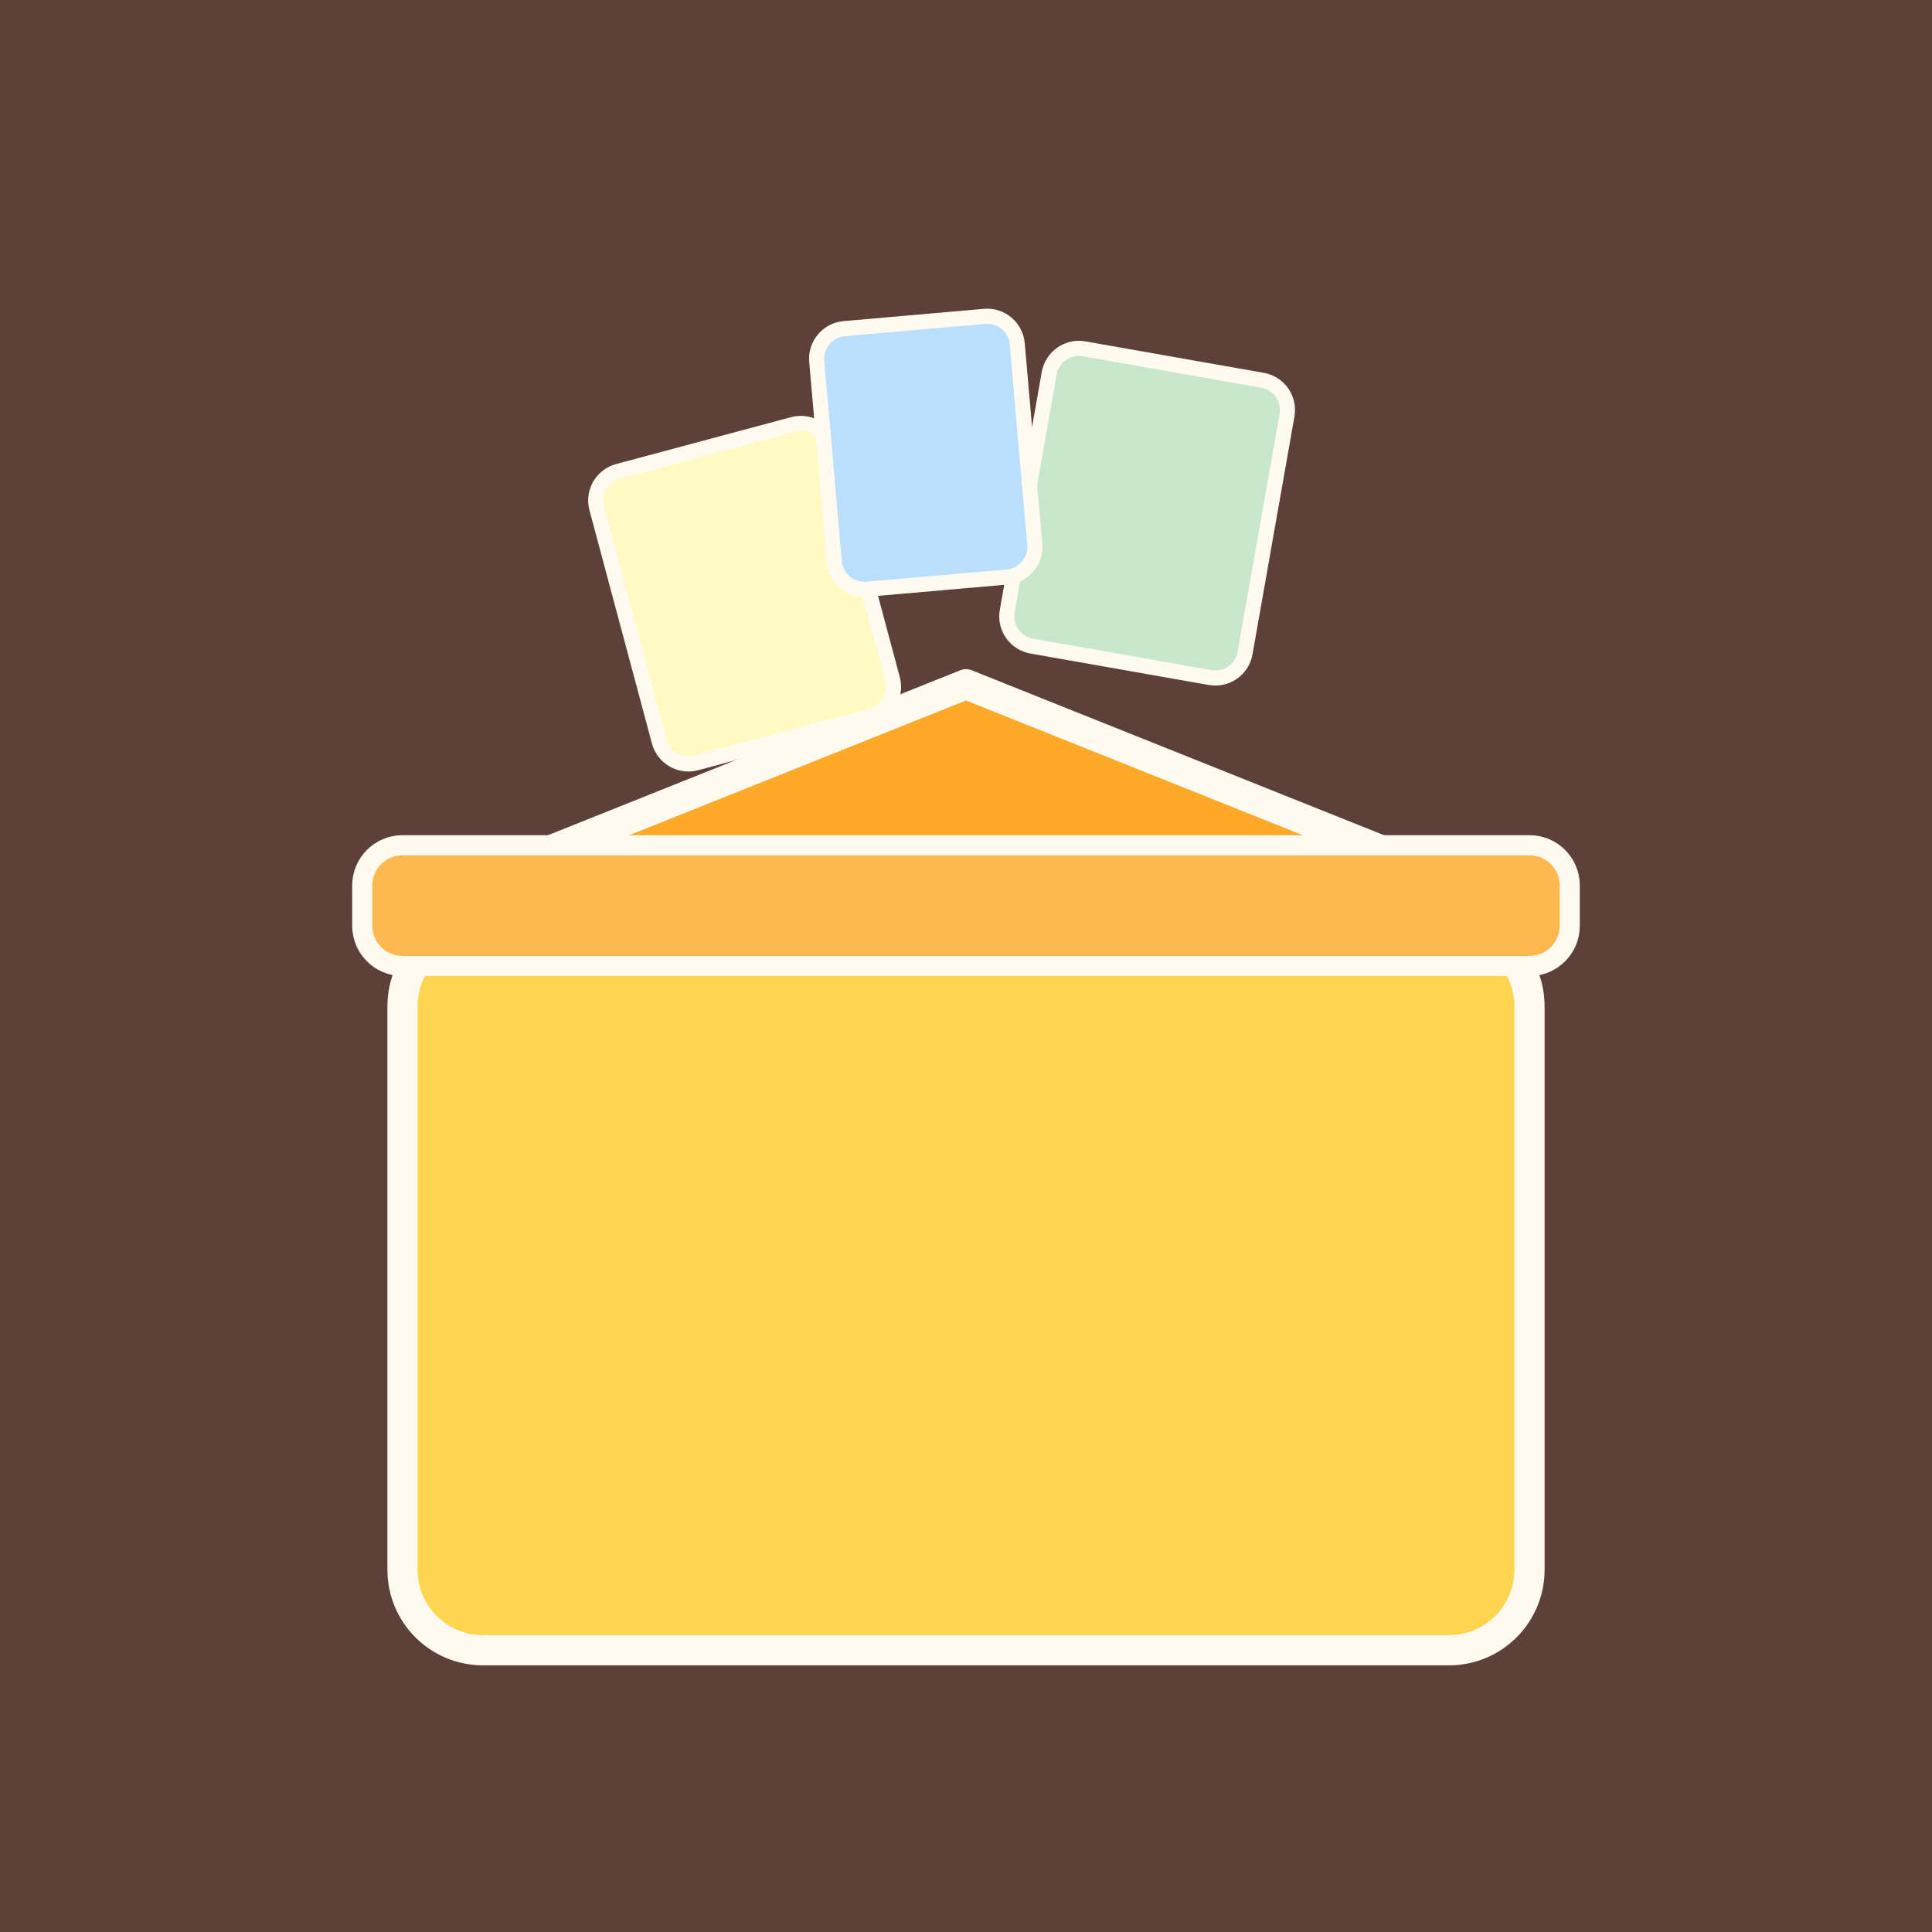
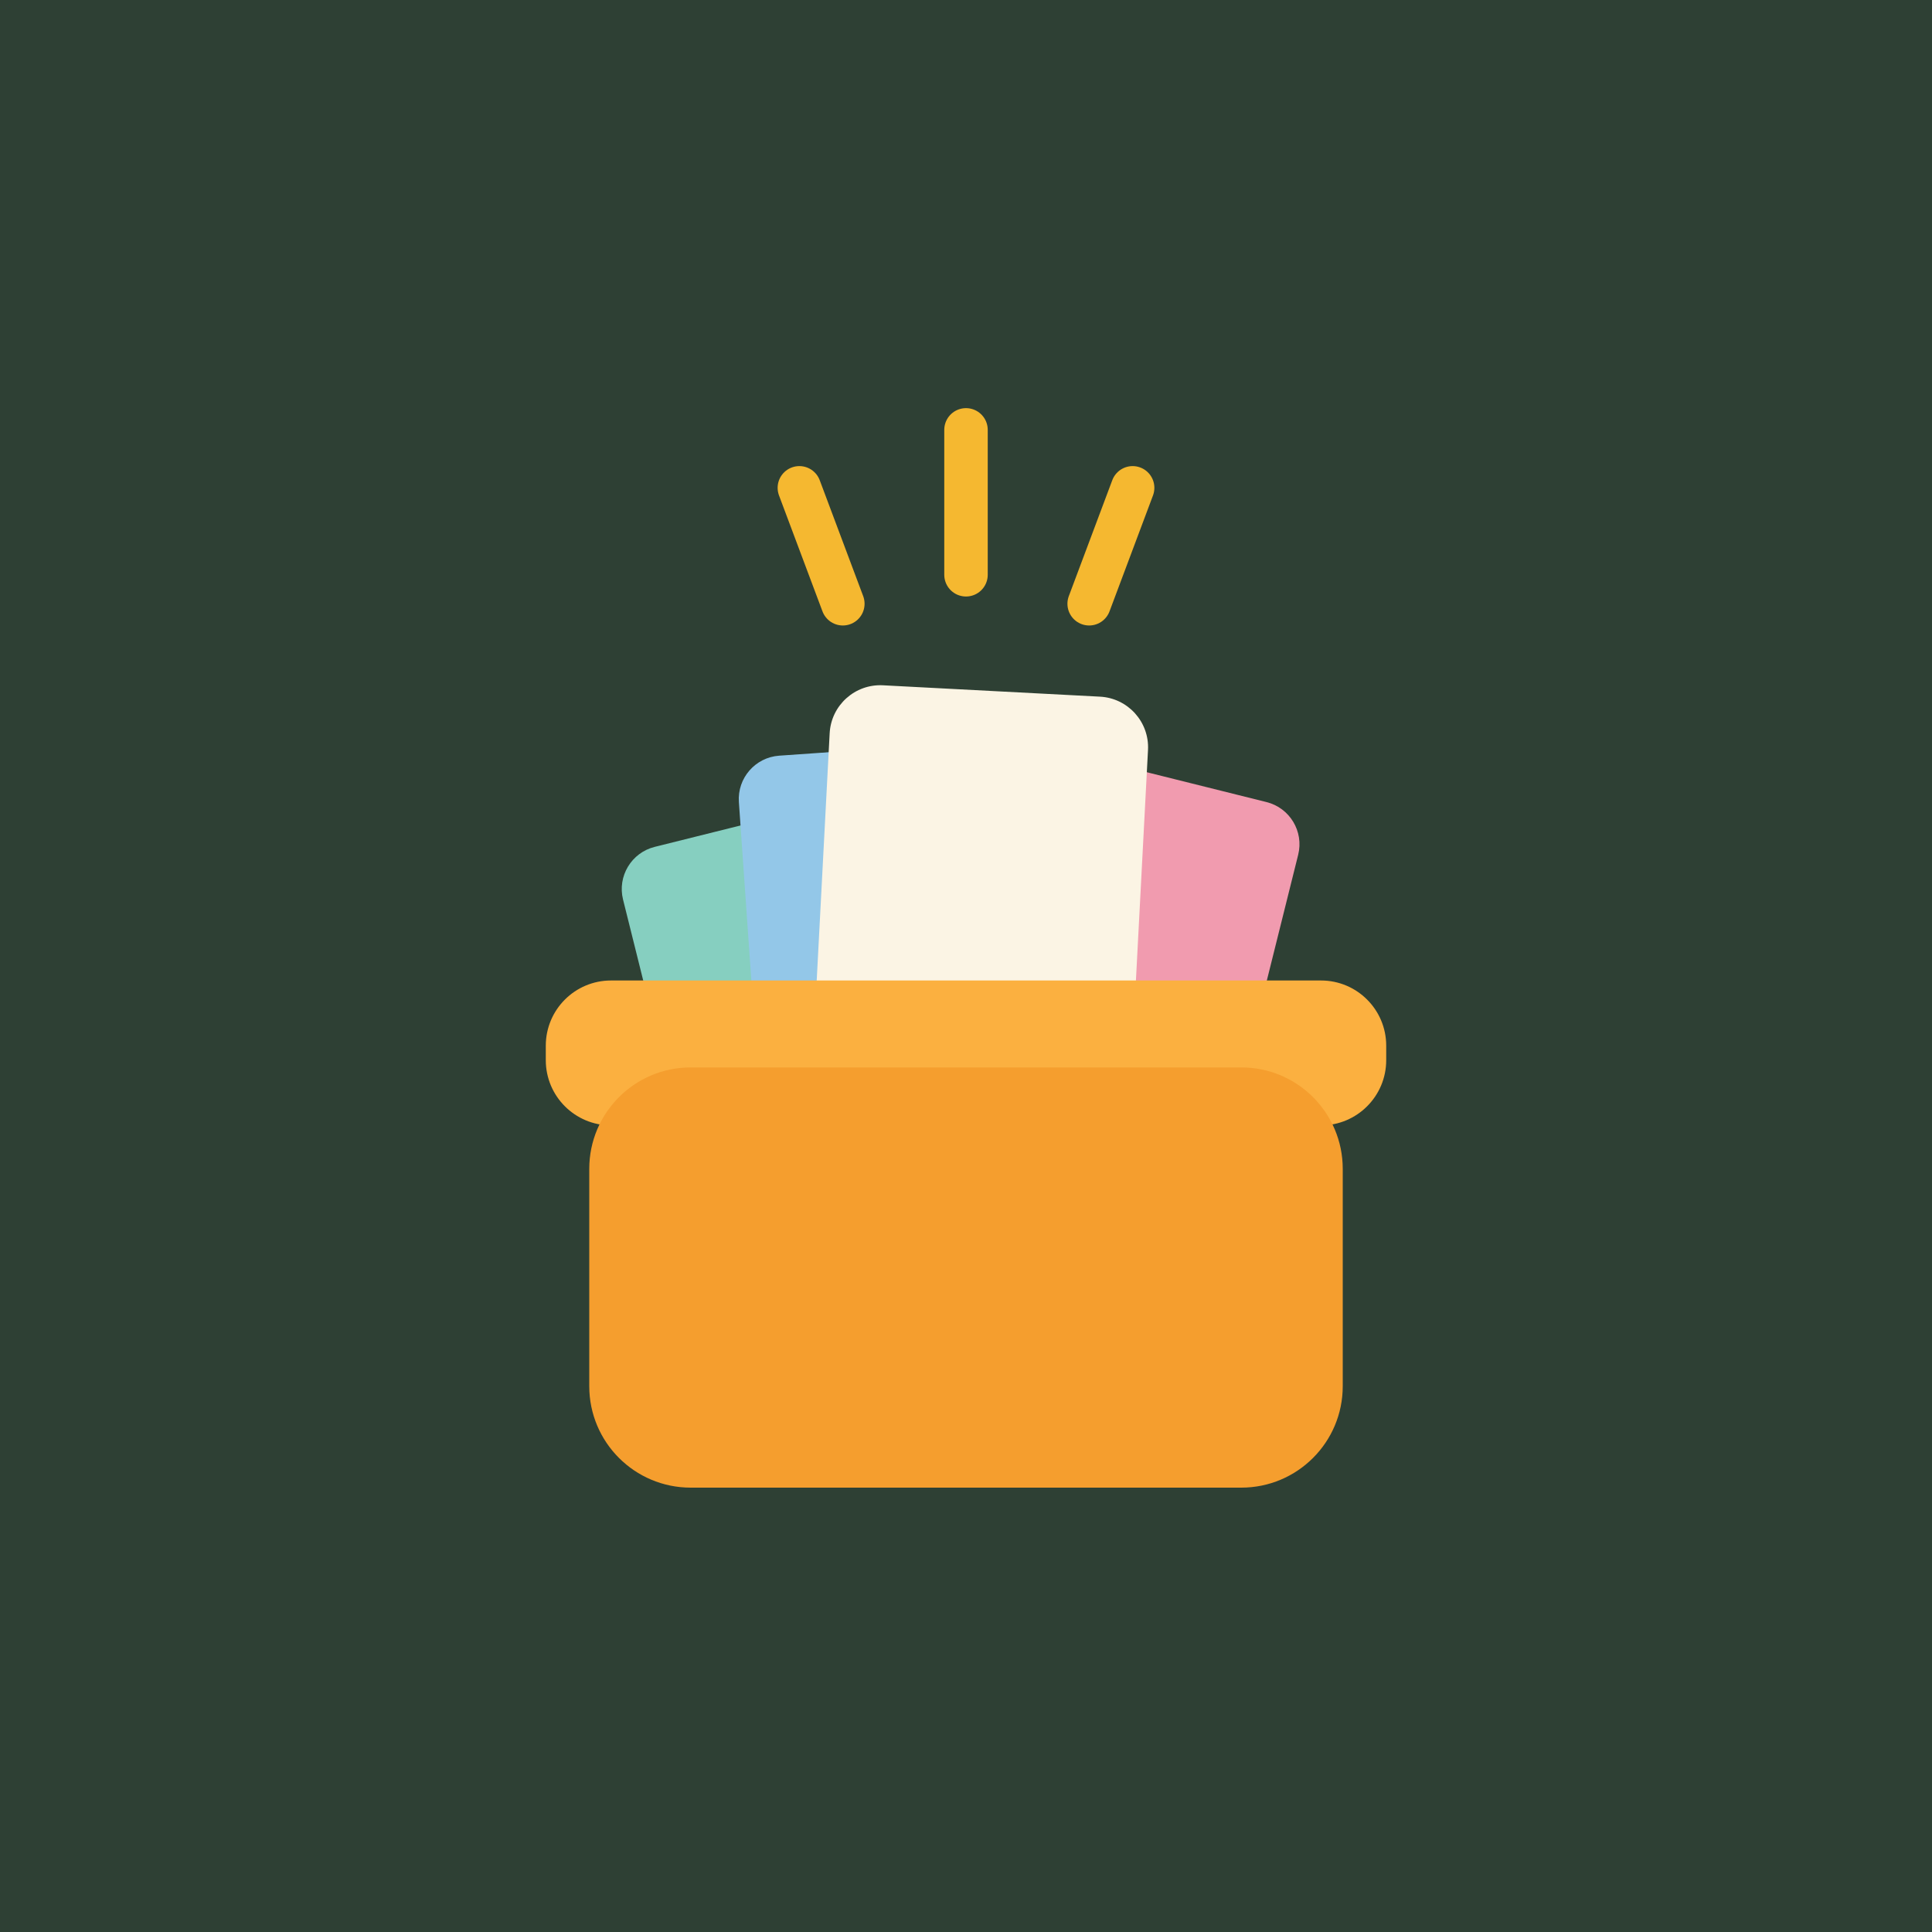
- <svg xmlns="http://www.w3.org/2000/svg" width="192" height="192" viewBox="0 0 192 192" fill="none">
-   <rect width="192" height="192" fill="#5d4037" />
-   <g transform="translate(32, 28)">
-     <rect x="8" y="64" width="112" height="72" rx="8" fill="#FFD54F" stroke="#fffaf0" stroke-width="3" />
-     <path d="M4 64 L64 40 L124 64" fill="#FFA727" stroke="#fffaf0" stroke-width="3" stroke-linejoin="round" />
-     <rect x="4" y="56" width="120" height="12" rx="4" fill="#FFB74F" stroke="#fffaf0" stroke-width="2" />
-     <rect x="30" y="16" width="24" height="30" rx="3" fill="#fff9c4" stroke="#fffaf0" stroke-width="1.5" transform="rotate(-15 42 31)" />
-     <rect x="70" y="8" width="24" height="30" rx="3" fill="#c8e6c9" stroke="#fffaf0" stroke-width="1.5" transform="rotate(10 82 23)" />
-     <rect x="50" y="4" width="20" height="26" rx="3" fill="#bbdefb" stroke="#fffaf0" stroke-width="1.5" transform="rotate(-5 60 17)" />
+ <svg xmlns="http://www.w3.org/2000/svg" width="192" height="192" viewBox="0 0 192 192">
+   <rect width="192" height="192" fill="#2E4034" />
+   <g transform="translate(96 96) scale(0.72) translate(-96 -96)">
+     <g stroke="#F5B830" stroke-width="6" stroke-linecap="round">
+       <line x1="96" y1="22" x2="96" y2="42" />
+       <line x1="73" y1="30" x2="79" y2="46" />
+       <line x1="119" y1="30" x2="113" y2="46" />
+     </g>
+     <rect x="52" y="76" width="36" height="44" rx="6" fill="#86CFC0" transform="rotate(-14 70 98)" />
+     <rect x="66" y="66" width="38" height="52" rx="6" fill="#93C7E8" transform="rotate(-4 85 92)" />
+     <rect x="104" y="70" width="34" height="48" rx="6" fill="#F19BAF" transform="rotate(14 121 94)" />
+     <rect x="76" y="58" width="44" height="58" rx="7" fill="#FBF4E4" transform="rotate(3 98 87)" />
+     <rect x="38" y="98" width="116" height="20" rx="9" fill="#FBB040" />
+     <rect x="44" y="110" width="104" height="58" rx="14" fill="#F59E2E" />
  </g>
</svg>
